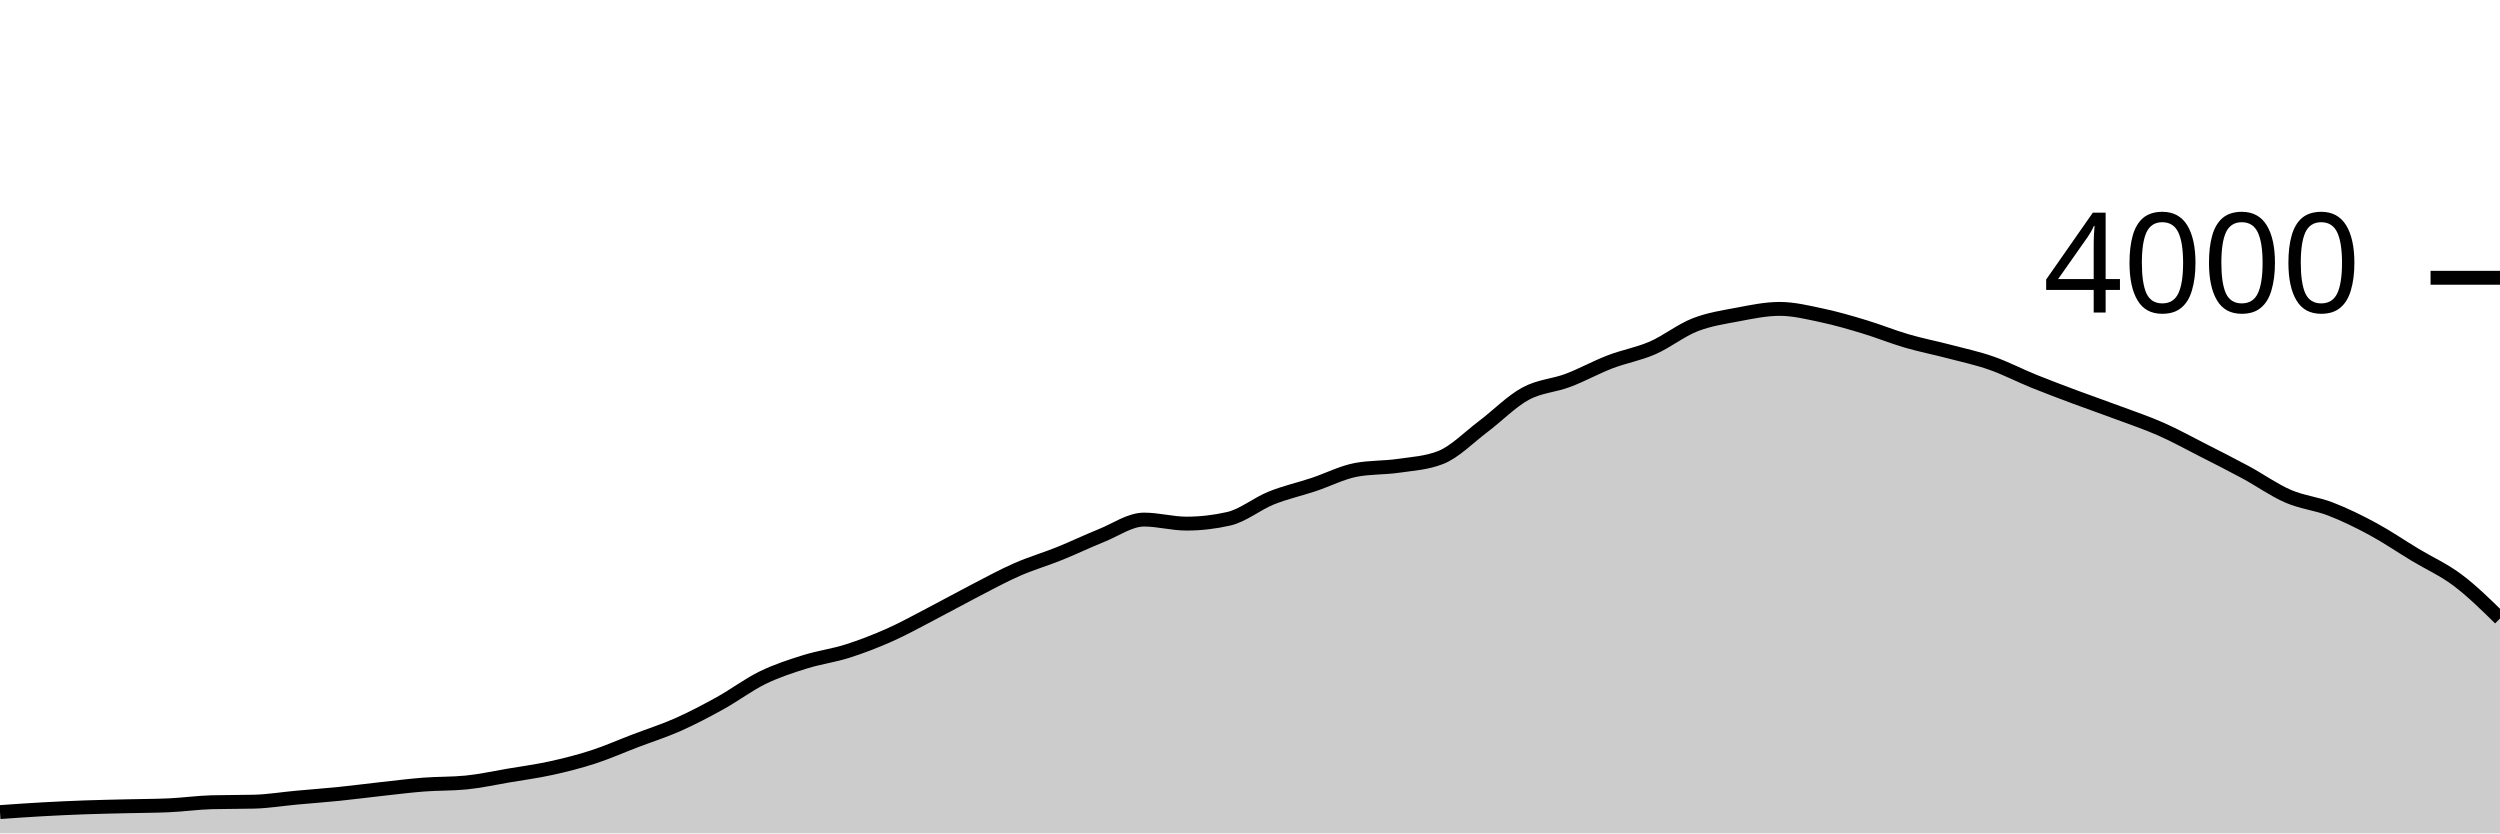
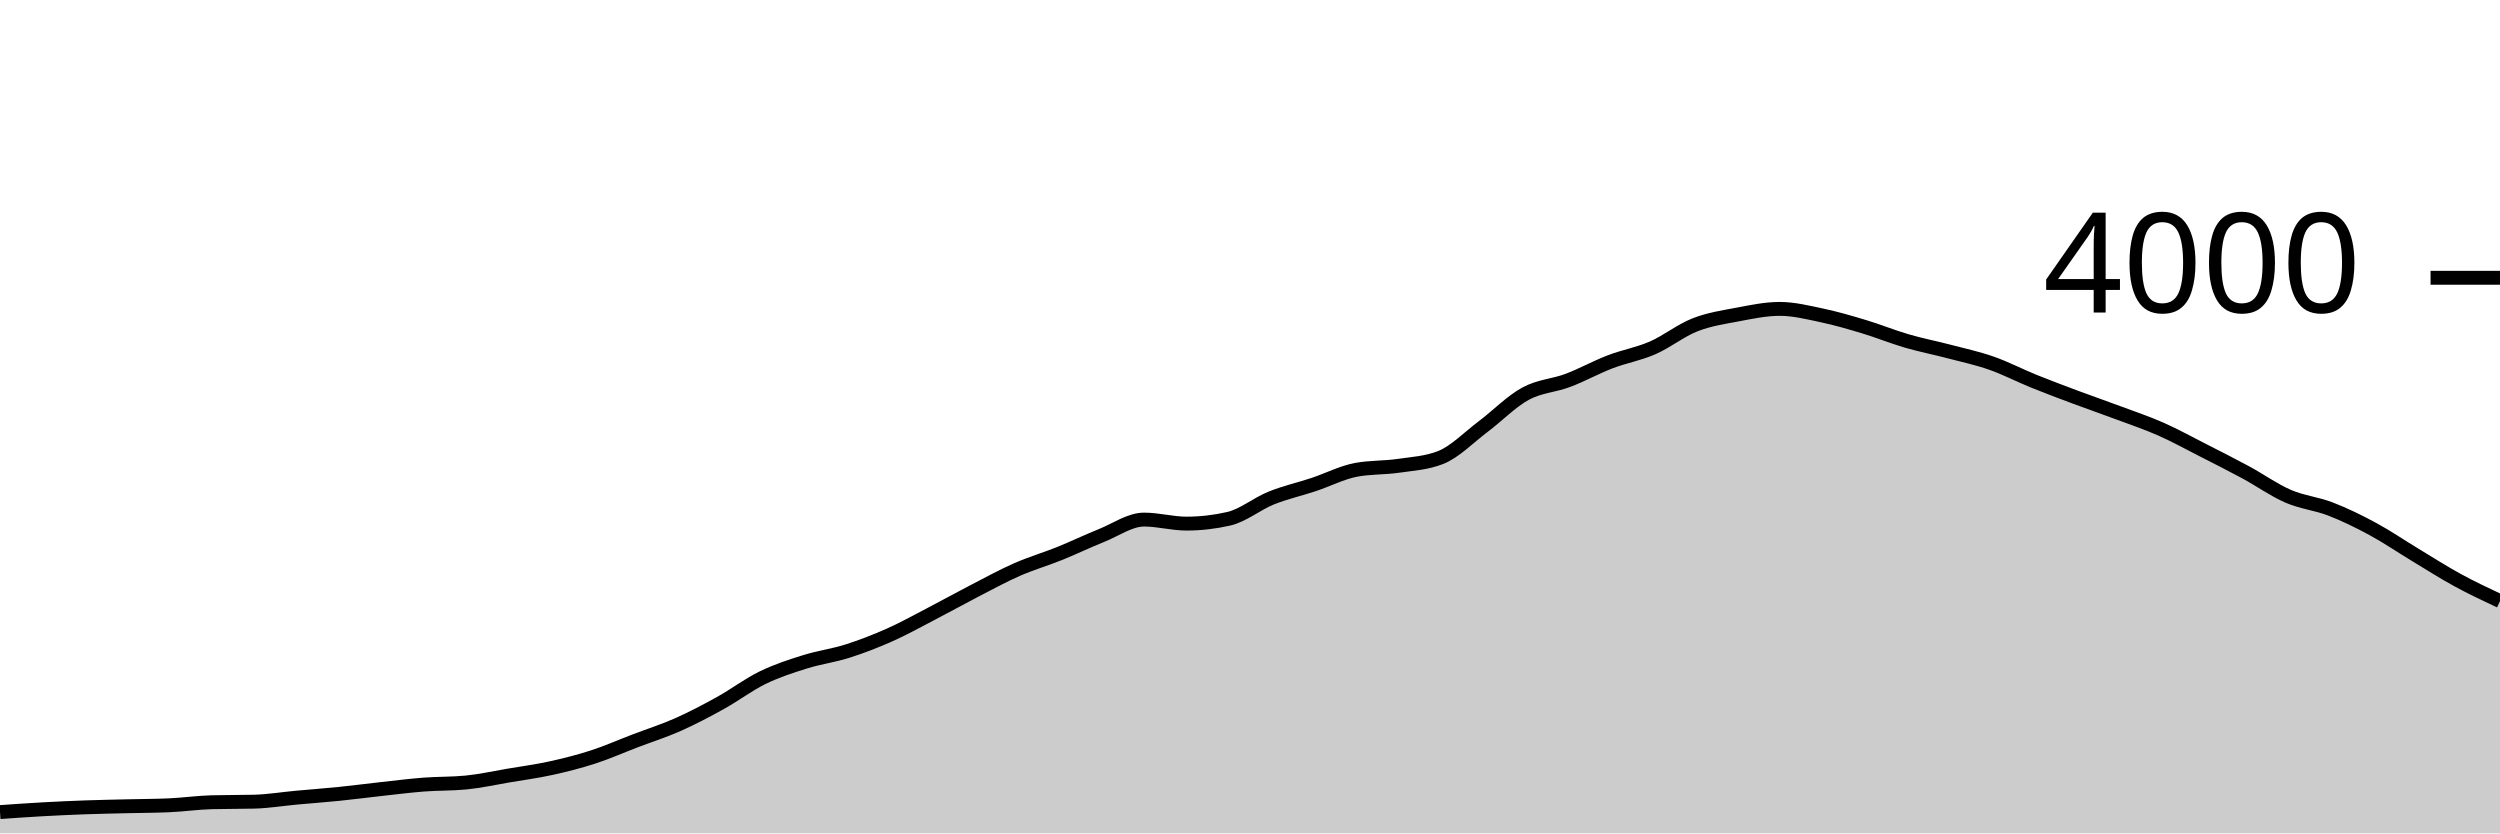
<svg xmlns="http://www.w3.org/2000/svg" viewBox="0 0 180 60">
  <g transform="translate(0,20)">
-     <path class="area" fill="rgba(0, 0, 0, 0.2)" d="M0,38.47C1.017,38.398,2.034,38.327,3.051,38.27C4.068,38.213,5.085,38.167,6.102,38.13C7.119,38.093,8.136,38.075,9.153,38.05C10.169,38.025,11.186,38.027,12.203,37.98C13.22,37.933,14.237,37.787,15.254,37.76C16.271,37.733,17.288,37.747,18.305,37.72C19.322,37.693,20.339,37.523,21.356,37.43C22.373,37.337,23.39,37.263,24.407,37.16C25.424,37.057,26.441,36.922,27.458,36.81C28.475,36.698,29.492,36.568,30.508,36.49C31.525,36.412,32.542,36.44,33.559,36.34C34.576,36.24,35.593,36.012,36.61,35.84C37.627,35.668,38.644,35.533,39.661,35.31C40.678,35.087,41.695,34.83,42.712,34.5C43.729,34.17,44.746,33.718,45.763,33.33C46.78,32.942,47.797,32.622,48.814,32.17C49.831,31.718,50.847,31.183,51.864,30.62C52.881,30.057,53.898,29.285,54.915,28.79C55.932,28.295,56.949,27.968,57.966,27.65C58.983,27.332,60,27.203,61.017,26.88C62.034,26.557,63.051,26.163,64.068,25.71C65.085,25.257,66.102,24.688,67.119,24.16C68.136,23.632,69.153,23.065,70.169,22.54C71.186,22.015,72.203,21.457,73.22,21.01C74.237,20.563,75.254,20.27,76.271,19.86C77.288,19.45,78.305,18.958,79.322,18.55C80.339,18.142,81.356,17.41,82.373,17.41C83.39,17.41,84.407,17.7,85.424,17.7C86.441,17.7,87.458,17.583,88.475,17.35C89.492,17.117,90.508,16.27,91.525,15.86C92.542,15.45,93.559,15.228,94.576,14.89C95.593,14.552,96.61,14.023,97.627,13.83C98.644,13.637,99.661,13.688,100.678,13.54C101.695,13.392,102.712,13.34,103.729,12.94C104.746,12.54,105.763,11.485,106.78,10.72C107.797,9.955,108.814,8.905,109.831,8.35C110.847,7.795,111.864,7.773,112.881,7.39C113.898,7.007,114.915,6.44,115.932,6.05C116.949,5.66,117.966,5.493,118.983,5.05C120,4.607,121.017,3.79,122.034,3.39C123.051,2.99,124.068,2.842,125.085,2.65C126.102,2.458,127.119,2.24,128.136,2.24C129.153,2.24,130.169,2.495,131.186,2.71C132.203,2.925,133.22,3.223,134.237,3.53C135.254,3.837,136.271,4.253,137.288,4.55C138.305,4.847,139.322,5.043,140.339,5.31C141.356,5.577,142.373,5.793,143.39,6.15C144.407,6.507,145.424,7.038,146.441,7.45C147.458,7.862,148.475,8.24,149.492,8.62C150.508,9,151.525,9.35,152.542,9.73C153.559,10.11,154.576,10.45,155.593,10.9C156.61,11.35,157.627,11.912,158.644,12.43C159.661,12.948,160.678,13.46,161.695,14.01C162.712,14.56,163.729,15.29,164.746,15.73C165.763,16.17,166.78,16.257,167.797,16.65C168.814,17.043,169.831,17.54,170.847,18.09C171.864,18.64,172.881,19.337,173.898,19.95C174.915,20.563,175.932,21.007,176.949,21.77C177.966,22.533,178.983,23.532,180,24.53L180,40C178.983,40,177.966,40,176.949,40C175.932,40,174.915,40,173.898,40C172.881,40,171.864,40,170.847,40C169.831,40,168.814,40,167.797,40C166.78,40,165.763,40,164.746,40C163.729,40,162.712,40,161.695,40C160.678,40,159.661,40,158.644,40C157.627,40,156.61,40,155.593,40C154.576,40,153.559,40,152.542,40C151.525,40,150.508,40,149.492,40C148.475,40,147.458,40,146.441,40C145.424,40,144.407,40,143.39,40C142.373,40,141.356,40,140.339,40C139.322,40,138.305,40,137.288,40C136.271,40,135.254,40,134.237,40C133.22,40,132.203,40,131.186,40C130.169,40,129.153,40,128.136,40C127.119,40,126.102,40,125.085,40C124.068,40,123.051,40,122.034,40C121.017,40,120,40,118.983,40C117.966,40,116.949,40,115.932,40C114.915,40,113.898,40,112.881,40C111.864,40,110.847,40,109.831,40C108.814,40,107.797,40,106.78,40C105.763,40,104.746,40,103.729,40C102.712,40,101.695,40,100.678,40C99.661,40,98.644,40,97.627,40C96.61,40,95.593,40,94.576,40C93.559,40,92.542,40,91.525,40C90.508,40,89.492,40,88.475,40C87.458,40,86.441,40,85.424,40C84.407,40,83.39,40,82.373,40C81.356,40,80.339,40,79.322,40C78.305,40,77.288,40,76.271,40C75.254,40,74.237,40,73.22,40C72.203,40,71.186,40,70.169,40C69.153,40,68.136,40,67.119,40C66.102,40,65.085,40,64.068,40C63.051,40,62.034,40,61.017,40C60,40,58.983,40,57.966,40C56.949,40,55.932,40,54.915,40C53.898,40,52.881,40,51.864,40C50.847,40,49.831,40,48.814,40C47.797,40,46.78,40,45.763,40C44.746,40,43.729,40,42.712,40C41.695,40,40.678,40,39.661,40C38.644,40,37.627,40,36.61,40C35.593,40,34.576,40,33.559,40C32.542,40,31.525,40,30.508,40C29.492,40,28.475,40,27.458,40C26.441,40,25.424,40,24.407,40C23.39,40,22.373,40,21.356,40C20.339,40,19.322,40,18.305,40C17.288,40,16.271,40,15.254,40C14.237,40,13.22,40,12.203,40C11.186,40,10.169,40,9.153,40C8.136,40,7.119,40,6.102,40C5.085,40,4.068,40,3.051,40C2.034,40,1.017,40,0,40Z" />
-     <path class="line" stroke="black" fill="none" d="M0,38.47C1.017,38.398,2.034,38.327,3.051,38.27C4.068,38.213,5.085,38.167,6.102,38.13C7.119,38.093,8.136,38.075,9.153,38.05C10.169,38.025,11.186,38.027,12.203,37.98C13.22,37.933,14.237,37.787,15.254,37.76C16.271,37.733,17.288,37.747,18.305,37.72C19.322,37.693,20.339,37.523,21.356,37.43C22.373,37.337,23.39,37.263,24.407,37.16C25.424,37.057,26.441,36.922,27.458,36.81C28.475,36.698,29.492,36.568,30.508,36.49C31.525,36.412,32.542,36.44,33.559,36.34C34.576,36.24,35.593,36.012,36.61,35.84C37.627,35.668,38.644,35.533,39.661,35.31C40.678,35.087,41.695,34.83,42.712,34.5C43.729,34.17,44.746,33.718,45.763,33.33C46.78,32.942,47.797,32.622,48.814,32.17C49.831,31.718,50.847,31.183,51.864,30.62C52.881,30.057,53.898,29.285,54.915,28.79C55.932,28.295,56.949,27.968,57.966,27.65C58.983,27.332,60,27.203,61.017,26.88C62.034,26.557,63.051,26.163,64.068,25.71C65.085,25.257,66.102,24.688,67.119,24.16C68.136,23.632,69.153,23.065,70.169,22.54C71.186,22.015,72.203,21.457,73.22,21.01C74.237,20.563,75.254,20.27,76.271,19.86C77.288,19.45,78.305,18.958,79.322,18.55C80.339,18.142,81.356,17.41,82.373,17.41C83.39,17.41,84.407,17.7,85.424,17.7C86.441,17.7,87.458,17.583,88.475,17.35C89.492,17.117,90.508,16.27,91.525,15.86C92.542,15.45,93.559,15.228,94.576,14.89C95.593,14.552,96.61,14.023,97.627,13.83C98.644,13.637,99.661,13.688,100.678,13.54C101.695,13.392,102.712,13.34,103.729,12.94C104.746,12.54,105.763,11.485,106.78,10.72C107.797,9.955,108.814,8.905,109.831,8.35C110.847,7.795,111.864,7.773,112.881,7.39C113.898,7.007,114.915,6.44,115.932,6.05C116.949,5.66,117.966,5.493,118.983,5.05C120,4.607,121.017,3.79,122.034,3.39C123.051,2.99,124.068,2.842,125.085,2.65C126.102,2.458,127.119,2.24,128.136,2.24C129.153,2.24,130.169,2.495,131.186,2.71C132.203,2.925,133.22,3.223,134.237,3.53C135.254,3.837,136.271,4.253,137.288,4.55C138.305,4.847,139.322,5.043,140.339,5.31C141.356,5.577,142.373,5.793,143.39,6.15C144.407,6.507,145.424,7.038,146.441,7.45C147.458,7.862,148.475,8.24,149.492,8.62C150.508,9,151.525,9.35,152.542,9.73C153.559,10.11,154.576,10.45,155.593,10.9C156.61,11.35,157.627,11.912,158.644,12.43C159.661,12.948,160.678,13.46,161.695,14.01C162.712,14.56,163.729,15.29,164.746,15.73C165.763,16.17,166.78,16.257,167.797,16.65C168.814,17.043,169.831,17.54,170.847,18.09C171.864,18.64,172.881,19.337,173.898,19.95C174.915,20.563,175.932,21.007,176.949,21.77C177.966,22.533,178.983,23.532,180,24.53" />
+     <path class="area" fill="rgba(0, 0, 0, 0.2)" d="M0,38.47C1.017,38.398,2.034,38.327,3.051,38.27C4.068,38.213,5.085,38.167,6.102,38.13C7.119,38.093,8.136,38.075,9.153,38.05C10.169,38.025,11.186,38.027,12.203,37.98C13.22,37.933,14.237,37.787,15.254,37.76C16.271,37.733,17.288,37.747,18.305,37.72C19.322,37.693,20.339,37.523,21.356,37.43C22.373,37.337,23.39,37.263,24.407,37.16C25.424,37.057,26.441,36.922,27.458,36.81C28.475,36.698,29.492,36.568,30.508,36.49C31.525,36.412,32.542,36.44,33.559,36.34C34.576,36.24,35.593,36.012,36.61,35.84C37.627,35.668,38.644,35.533,39.661,35.31C40.678,35.087,41.695,34.83,42.712,34.5C43.729,34.17,44.746,33.718,45.763,33.33C46.78,32.942,47.797,32.622,48.814,32.17C49.831,31.718,50.847,31.183,51.864,30.62C52.881,30.057,53.898,29.285,54.915,28.79C55.932,28.295,56.949,27.968,57.966,27.65C58.983,27.332,60,27.203,61.017,26.88C62.034,26.557,63.051,26.163,64.068,25.71C65.085,25.257,66.102,24.688,67.119,24.16C68.136,23.632,69.153,23.065,70.169,22.54C71.186,22.015,72.203,21.457,73.22,21.01C74.237,20.563,75.254,20.27,76.271,19.86C77.288,19.45,78.305,18.958,79.322,18.55C80.339,18.142,81.356,17.41,82.373,17.41C83.39,17.41,84.407,17.7,85.424,17.7C86.441,17.7,87.458,17.583,88.475,17.35C89.492,17.117,90.508,16.27,91.525,15.86C92.542,15.45,93.559,15.228,94.576,14.89C95.593,14.552,96.61,14.023,97.627,13.83C98.644,13.637,99.661,13.688,100.678,13.54C101.695,13.392,102.712,13.34,103.729,12.94C104.746,12.54,105.763,11.485,106.78,10.72C107.797,9.955,108.814,8.905,109.831,8.35C110.847,7.795,111.864,7.773,112.881,7.39C113.898,7.007,114.915,6.44,115.932,6.05C116.949,5.66,117.966,5.493,118.983,5.05C120,4.607,121.017,3.79,122.034,3.39C123.051,2.99,124.068,2.842,125.085,2.65C126.102,2.458,127.119,2.24,128.136,2.24C129.153,2.24,130.169,2.495,131.186,2.71C132.203,2.925,133.22,3.223,134.237,3.53C135.254,3.837,136.271,4.253,137.288,4.55C138.305,4.847,139.322,5.043,140.339,5.31C141.356,5.577,142.373,5.793,143.39,6.15C144.407,6.507,145.424,7.038,146.441,7.45C147.458,7.862,148.475,8.24,149.492,8.62C150.508,9,151.525,9.35,152.542,9.73C153.559,10.11,154.576,10.45,155.593,10.9C156.61,11.35,157.627,11.912,158.644,12.43C159.661,12.948,160.678,13.46,161.695,14.01C162.712,14.56,163.729,15.29,164.746,15.73C165.763,16.17,166.78,16.257,167.797,16.65C168.814,17.043,169.831,17.54,170.847,18.09C171.864,18.64,172.881,19.337,173.898,19.95C174.915,20.563,175.932,21.215,176.949,21.77C177.966,22.325,178.983,22.802,180,23.28L180,40C178.983,40,177.966,40,176.949,40C175.932,40,174.915,40,173.898,40C172.881,40,171.864,40,170.847,40C169.831,40,168.814,40,167.797,40C166.78,40,165.763,40,164.746,40C163.729,40,162.712,40,161.695,40C160.678,40,159.661,40,158.644,40C157.627,40,156.61,40,155.593,40C154.576,40,153.559,40,152.542,40C151.525,40,150.508,40,149.492,40C148.475,40,147.458,40,146.441,40C145.424,40,144.407,40,143.39,40C142.373,40,141.356,40,140.339,40C139.322,40,138.305,40,137.288,40C136.271,40,135.254,40,134.237,40C133.22,40,132.203,40,131.186,40C130.169,40,129.153,40,128.136,40C127.119,40,126.102,40,125.085,40C124.068,40,123.051,40,122.034,40C121.017,40,120,40,118.983,40C117.966,40,116.949,40,115.932,40C114.915,40,113.898,40,112.881,40C111.864,40,110.847,40,109.831,40C108.814,40,107.797,40,106.78,40C105.763,40,104.746,40,103.729,40C102.712,40,101.695,40,100.678,40C99.661,40,98.644,40,97.627,40C96.61,40,95.593,40,94.576,40C93.559,40,92.542,40,91.525,40C90.508,40,89.492,40,88.475,40C87.458,40,86.441,40,85.424,40C84.407,40,83.39,40,82.373,40C81.356,40,80.339,40,79.322,40C78.305,40,77.288,40,76.271,40C75.254,40,74.237,40,73.22,40C72.203,40,71.186,40,70.169,40C69.153,40,68.136,40,67.119,40C66.102,40,65.085,40,64.068,40C63.051,40,62.034,40,61.017,40C60,40,58.983,40,57.966,40C56.949,40,55.932,40,54.915,40C53.898,40,52.881,40,51.864,40C50.847,40,49.831,40,48.814,40C47.797,40,46.78,40,45.763,40C44.746,40,43.729,40,42.712,40C41.695,40,40.678,40,39.661,40C38.644,40,37.627,40,36.61,40C35.593,40,34.576,40,33.559,40C32.542,40,31.525,40,30.508,40C29.492,40,28.475,40,27.458,40C26.441,40,25.424,40,24.407,40C23.39,40,22.373,40,21.356,40C20.339,40,19.322,40,18.305,40C17.288,40,16.271,40,15.254,40C14.237,40,13.22,40,12.203,40C11.186,40,10.169,40,9.153,40C8.136,40,7.119,40,6.102,40C5.085,40,4.068,40,3.051,40C2.034,40,1.017,40,0,40Z" />
+     <path class="line" stroke="black" fill="none" d="M0,38.47C1.017,38.398,2.034,38.327,3.051,38.27C4.068,38.213,5.085,38.167,6.102,38.13C7.119,38.093,8.136,38.075,9.153,38.05C10.169,38.025,11.186,38.027,12.203,37.98C13.22,37.933,14.237,37.787,15.254,37.76C16.271,37.733,17.288,37.747,18.305,37.72C19.322,37.693,20.339,37.523,21.356,37.43C22.373,37.337,23.39,37.263,24.407,37.16C25.424,37.057,26.441,36.922,27.458,36.81C28.475,36.698,29.492,36.568,30.508,36.49C31.525,36.412,32.542,36.44,33.559,36.34C34.576,36.24,35.593,36.012,36.61,35.84C37.627,35.668,38.644,35.533,39.661,35.31C40.678,35.087,41.695,34.83,42.712,34.5C43.729,34.17,44.746,33.718,45.763,33.33C46.78,32.942,47.797,32.622,48.814,32.17C49.831,31.718,50.847,31.183,51.864,30.62C52.881,30.057,53.898,29.285,54.915,28.79C55.932,28.295,56.949,27.968,57.966,27.65C58.983,27.332,60,27.203,61.017,26.88C62.034,26.557,63.051,26.163,64.068,25.71C65.085,25.257,66.102,24.688,67.119,24.16C68.136,23.632,69.153,23.065,70.169,22.54C71.186,22.015,72.203,21.457,73.22,21.01C74.237,20.563,75.254,20.27,76.271,19.86C77.288,19.45,78.305,18.958,79.322,18.55C80.339,18.142,81.356,17.41,82.373,17.41C83.39,17.41,84.407,17.7,85.424,17.7C86.441,17.7,87.458,17.583,88.475,17.35C89.492,17.117,90.508,16.27,91.525,15.86C92.542,15.45,93.559,15.228,94.576,14.89C95.593,14.552,96.61,14.023,97.627,13.83C98.644,13.637,99.661,13.688,100.678,13.54C101.695,13.392,102.712,13.34,103.729,12.94C104.746,12.54,105.763,11.485,106.78,10.72C107.797,9.955,108.814,8.905,109.831,8.35C110.847,7.795,111.864,7.773,112.881,7.39C113.898,7.007,114.915,6.44,115.932,6.05C116.949,5.66,117.966,5.493,118.983,5.05C120,4.607,121.017,3.79,122.034,3.39C123.051,2.99,124.068,2.842,125.085,2.65C126.102,2.458,127.119,2.24,128.136,2.24C129.153,2.24,130.169,2.495,131.186,2.71C132.203,2.925,133.22,3.223,134.237,3.53C135.254,3.837,136.271,4.253,137.288,4.55C138.305,4.847,139.322,5.043,140.339,5.31C141.356,5.577,142.373,5.793,143.39,6.15C144.407,6.507,145.424,7.038,146.441,7.45C147.458,7.862,148.475,8.24,149.492,8.62C150.508,9,151.525,9.35,152.542,9.73C153.559,10.11,154.576,10.45,155.593,10.9C156.61,11.35,157.627,11.912,158.644,12.43C159.661,12.948,160.678,13.46,161.695,14.01C162.712,14.56,163.729,15.29,164.746,15.73C165.763,16.17,166.78,16.257,167.797,16.65C168.814,17.043,169.831,17.54,170.847,18.09C171.864,18.64,172.881,19.337,173.898,19.95C174.915,20.563,175.932,21.215,176.949,21.77C177.966,22.325,178.983,22.802,180,23.28" />
    <path class="axis-ceiling" stroke-width="1" stroke="black" fill="none" d="M175,0L180,0" />
    <text class="axis-ceiling-label" font-family="sans-serif" text-anchor="end" font-size="10px" x="170" y="2.5">4000</text>
  </g>
</svg>
